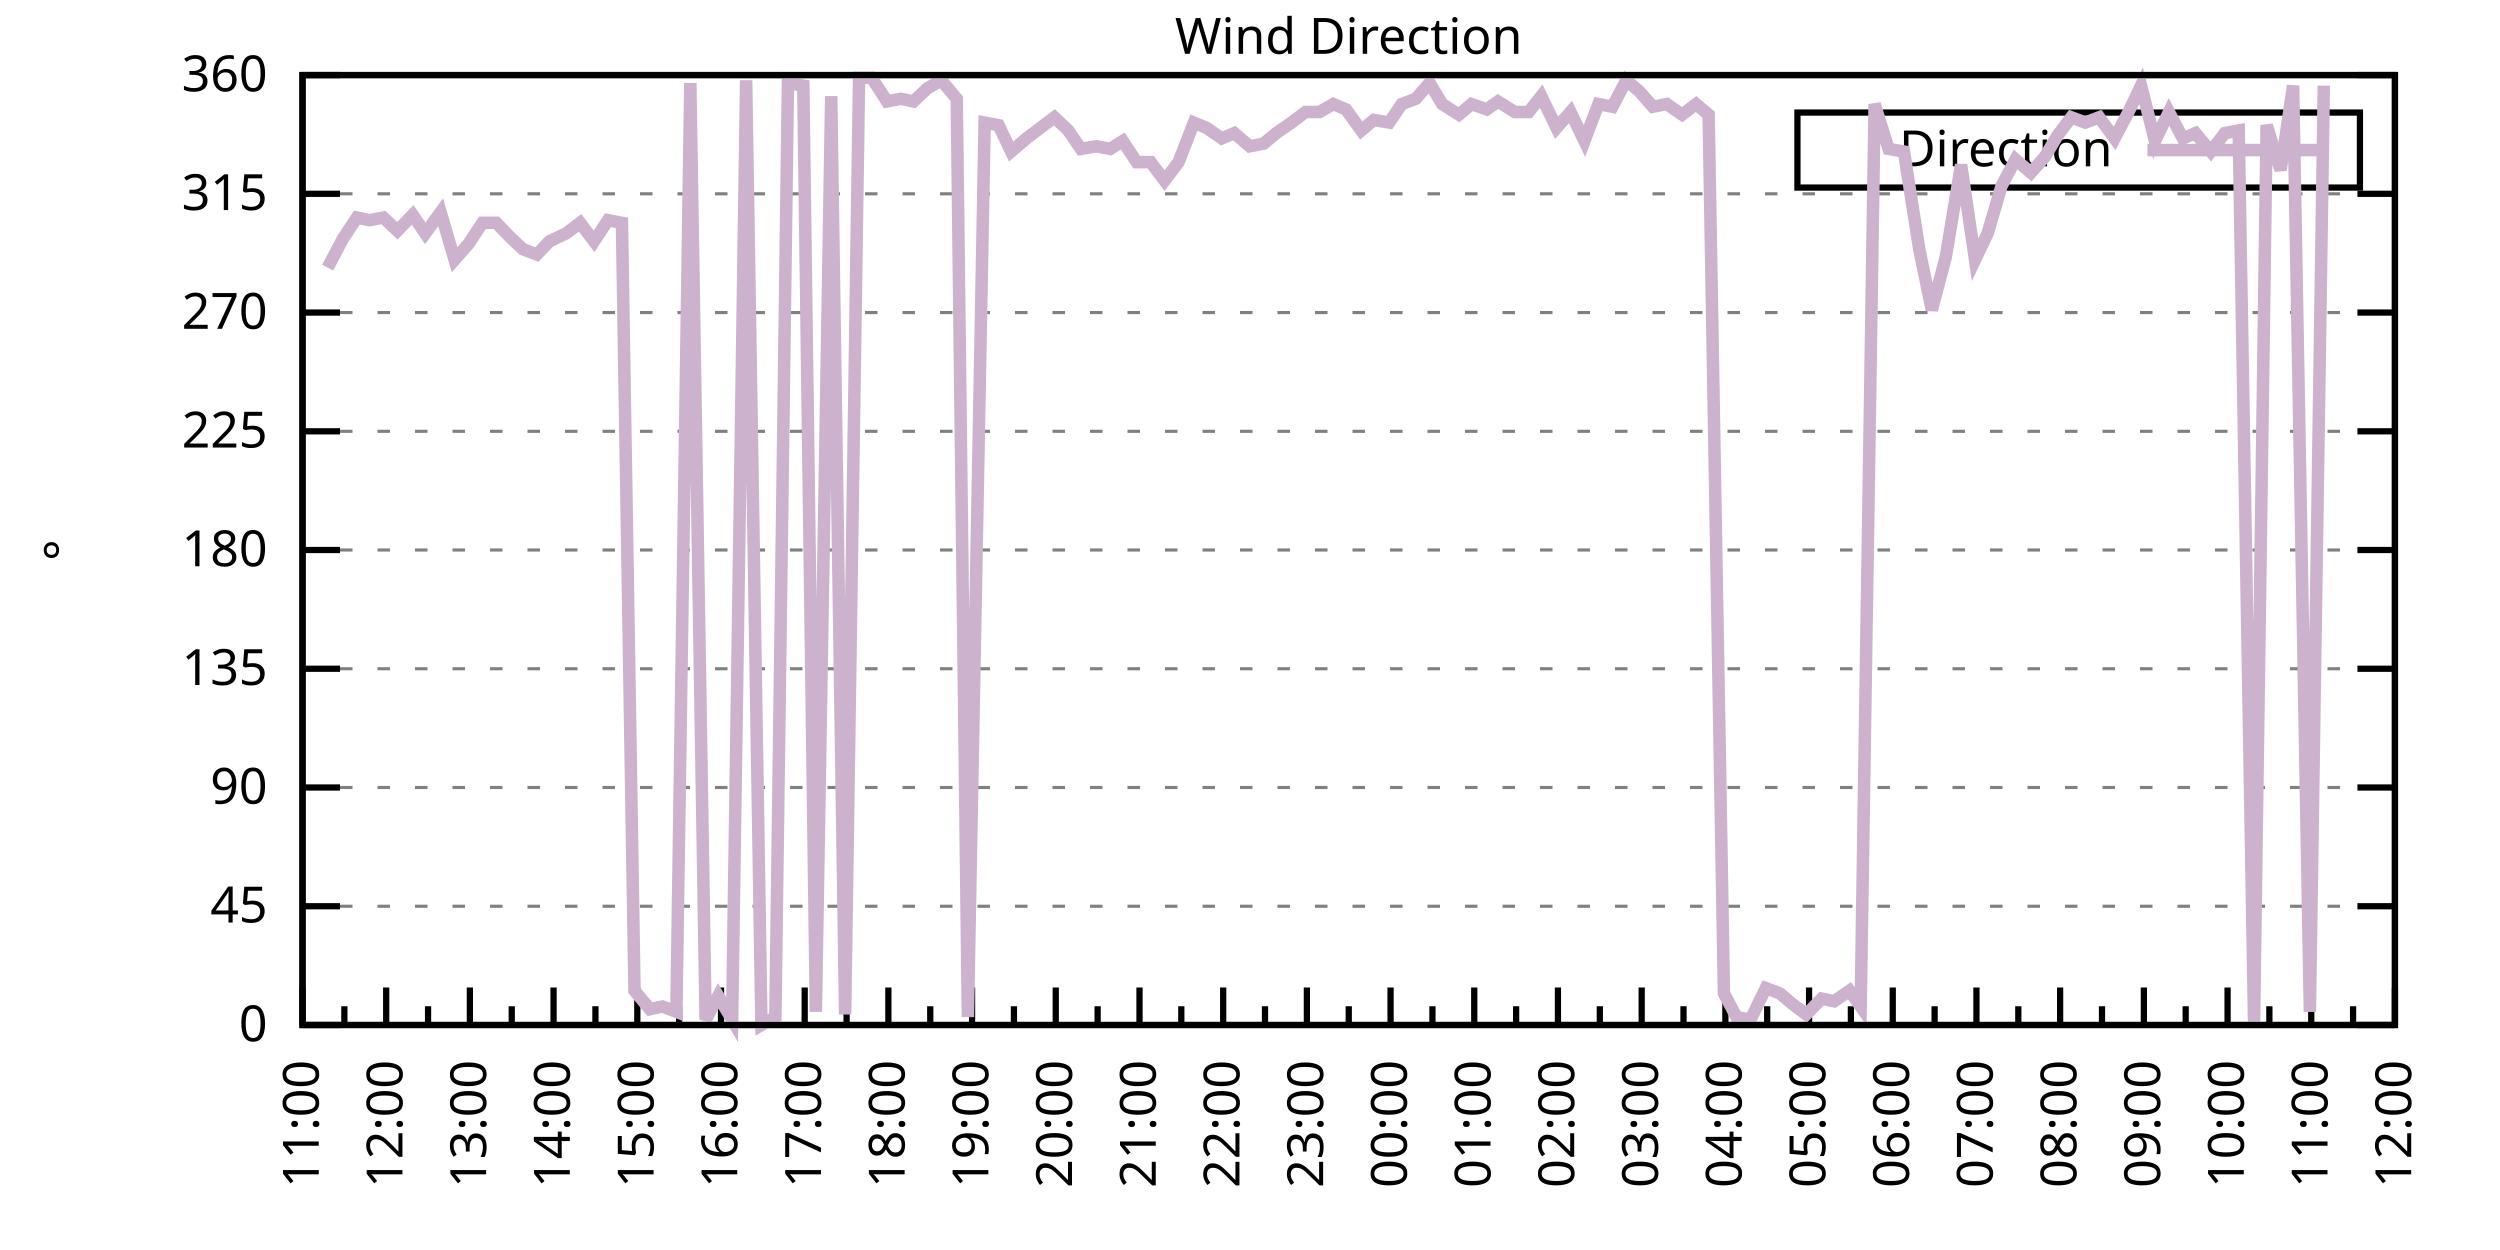
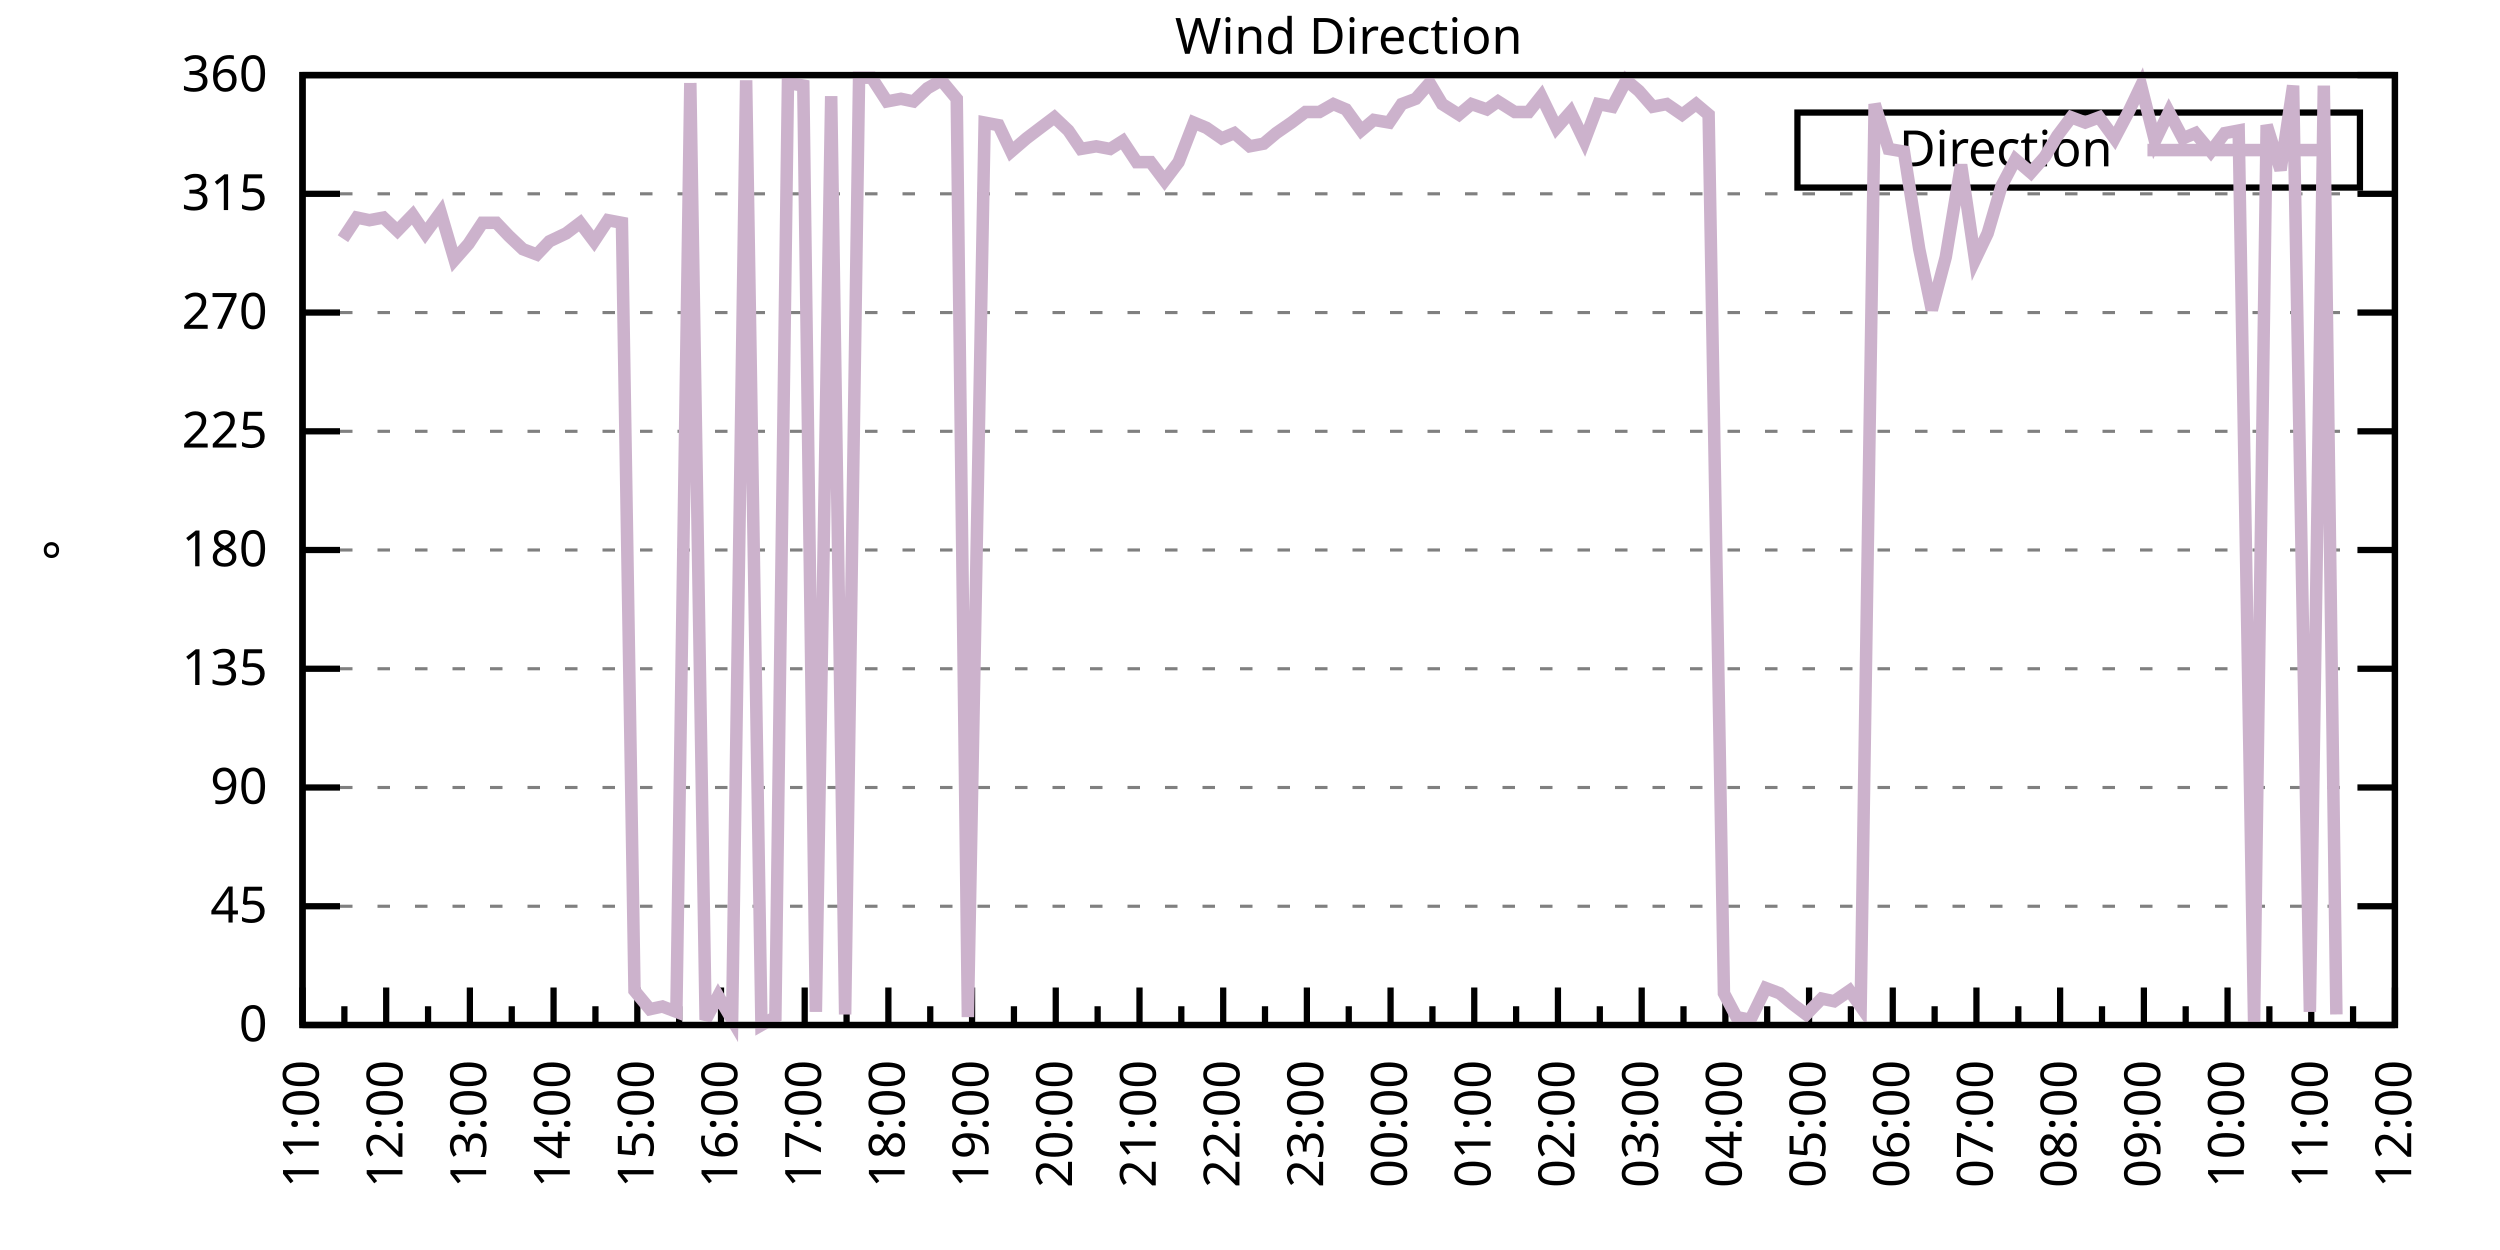
<svg xmlns="http://www.w3.org/2000/svg" xmlns:xlink="http://www.w3.org/1999/xlink" width="400" height="200" viewBox="0 0 400 200">
  <g id="gnuplot_canvas">
    <rect x="0" y="0" width="400" height="200" fill="none" />
    <defs>
      <circle id="gpDot" r="0.5" stroke-width="0.5" stroke="currentColor" />
      <path id="gpPt0" stroke-width="0.333" stroke="currentColor" d="M-1,0 h2 M0,-1 v2" />
      <path id="gpPt1" stroke-width="0.333" stroke="currentColor" d="M-1,-1 L1,1 M1,-1 L-1,1" />
      <path id="gpPt2" stroke-width="0.333" stroke="currentColor" d="M-1,0 L1,0 M0,-1 L0,1 M-1,-1 L1,1 M-1,1 L1,-1" />
      <rect id="gpPt3" stroke-width="0.333" stroke="currentColor" x="-1" y="-1" width="2" height="2" />
      <rect id="gpPt4" stroke-width="0.333" stroke="currentColor" fill="currentColor" x="-1" y="-1" width="2" height="2" />
      <circle id="gpPt5" stroke-width="0.333" stroke="currentColor" cx="0" cy="0" r="1" />
      <use xlink:href="#gpPt5" id="gpPt6" fill="currentColor" stroke="none" />
      <path id="gpPt7" stroke-width="0.333" stroke="currentColor" d="M0,-1.33 L-1.33,0.67 L1.33,0.67 z" />
      <use xlink:href="#gpPt7" id="gpPt8" fill="currentColor" stroke="none" />
      <use xlink:href="#gpPt7" id="gpPt9" stroke="currentColor" transform="rotate(180)" />
      <use xlink:href="#gpPt9" id="gpPt10" fill="currentColor" stroke="none" />
      <use xlink:href="#gpPt3" id="gpPt11" stroke="currentColor" transform="rotate(45)" />
      <use xlink:href="#gpPt11" id="gpPt12" fill="currentColor" stroke="none" />
      <path id="gpPt13" stroke-width="0.333" stroke="currentColor" d="M0,1.330 L1.265,0.411 L0.782,-1.067 L-0.782,-1.076 L-1.265,0.411 z" />
      <use xlink:href="#gpPt13" id="gpPt14" fill="currentColor" stroke="none" />
      <filter id="textbox" filterUnits="objectBoundingBox" x="0" y="0" height="1" width="1">
        <feFlood flood-color="white" flood-opacity="1" result="bgnd" />
        <feComposite in="SourceGraphic" in2="bgnd" operator="atop" />
      </filter>
      <filter id="greybox" filterUnits="objectBoundingBox" x="0" y="0" height="1" width="1">
        <feFlood flood-color="lightgrey" flood-opacity="1" result="grey" />
        <feComposite in="SourceGraphic" in2="grey" operator="atop" />
      </filter>
    </defs>
    <g fill="none" color="white" stroke="currentColor" stroke-width="1.00" stroke-linecap="butt" stroke-linejoin="miter">
</g>
    <g fill="none" color="black" stroke="currentColor" stroke-width="1.00" stroke-linecap="butt" stroke-linejoin="miter">
      <g stroke="none" shape-rendering="crispEdges">
        <polygon fill="rgb(255, 255, 255)" points="48.40,164.00 383.18,164.00 383.18,12.02 48.40,12.02 " />
      </g>
    </g>
    <g fill="none" color="black" stroke="currentColor" stroke-width="1.00" stroke-linecap="butt" stroke-linejoin="miter">
</g>
    <g fill="none" color="black" stroke="black" stroke-width="0.50" stroke-linecap="butt" stroke-linejoin="miter">
</g>
    <g fill="none" color="gray" stroke="currentColor" stroke-width="0.50" stroke-linecap="butt" stroke-linejoin="miter">
      <path stroke="gray" stroke-dasharray="2,4" class="gridline" d="M48.40,164.00 L383.19,164.00  " />
    </g>
    <g fill="none" color="gray" stroke="gray" stroke-width="1.00" stroke-linecap="butt" stroke-linejoin="miter">
</g>
    <g fill="none" color="black" stroke="currentColor" stroke-width="1.00" stroke-linecap="butt" stroke-linejoin="miter">
      <path stroke="black" d="M48.40,164.00 L54.40,164.00 M383.19,164.00 L377.19,164.00  " />
      <g transform="translate(42.80,166.60)" stroke="none" fill="black" font-family="Sans" font-size="8.00" text-anchor="end">
        <text>
          <tspan font-family="Sans"> 0</tspan>
        </text>
      </g>
    </g>
    <g fill="none" color="black" stroke="currentColor" stroke-width="1.00" stroke-linecap="butt" stroke-linejoin="miter">
</g>
    <g fill="none" color="black" stroke="black" stroke-width="0.50" stroke-linecap="butt" stroke-linejoin="miter">
</g>
    <g fill="none" color="gray" stroke="currentColor" stroke-width="0.50" stroke-linecap="butt" stroke-linejoin="miter">
      <path stroke="gray" stroke-dasharray="2,4" class="gridline" d="M48.40,145.00 L383.19,145.00  " />
    </g>
    <g fill="none" color="gray" stroke="gray" stroke-width="1.00" stroke-linecap="butt" stroke-linejoin="miter">
</g>
    <g fill="none" color="black" stroke="currentColor" stroke-width="1.00" stroke-linecap="butt" stroke-linejoin="miter">
      <path stroke="black" d="M48.40,145.00 L54.40,145.00 M383.19,145.00 L377.19,145.00  " />
      <g transform="translate(42.80,147.60)" stroke="none" fill="black" font-family="Sans" font-size="8.00" text-anchor="end">
        <text>
          <tspan font-family="Sans"> 45</tspan>
        </text>
      </g>
    </g>
    <g fill="none" color="black" stroke="currentColor" stroke-width="1.00" stroke-linecap="butt" stroke-linejoin="miter">
</g>
    <g fill="none" color="black" stroke="black" stroke-width="0.50" stroke-linecap="butt" stroke-linejoin="miter">
</g>
    <g fill="none" color="gray" stroke="currentColor" stroke-width="0.50" stroke-linecap="butt" stroke-linejoin="miter">
      <path stroke="gray" stroke-dasharray="2,4" class="gridline" d="M48.40,126.00 L383.19,126.00  " />
    </g>
    <g fill="none" color="gray" stroke="gray" stroke-width="1.00" stroke-linecap="butt" stroke-linejoin="miter">
</g>
    <g fill="none" color="black" stroke="currentColor" stroke-width="1.00" stroke-linecap="butt" stroke-linejoin="miter">
      <path stroke="black" d="M48.40,126.00 L54.40,126.00 M383.19,126.00 L377.19,126.00  " />
      <g transform="translate(42.80,128.60)" stroke="none" fill="black" font-family="Sans" font-size="8.00" text-anchor="end">
        <text>
          <tspan font-family="Sans"> 90</tspan>
        </text>
      </g>
    </g>
    <g fill="none" color="black" stroke="currentColor" stroke-width="1.00" stroke-linecap="butt" stroke-linejoin="miter">
</g>
    <g fill="none" color="black" stroke="black" stroke-width="0.50" stroke-linecap="butt" stroke-linejoin="miter">
</g>
    <g fill="none" color="gray" stroke="currentColor" stroke-width="0.50" stroke-linecap="butt" stroke-linejoin="miter">
      <path stroke="gray" stroke-dasharray="2,4" class="gridline" d="M48.40,107.00 L383.19,107.00  " />
    </g>
    <g fill="none" color="gray" stroke="gray" stroke-width="1.00" stroke-linecap="butt" stroke-linejoin="miter">
</g>
    <g fill="none" color="black" stroke="currentColor" stroke-width="1.00" stroke-linecap="butt" stroke-linejoin="miter">
      <path stroke="black" d="M48.40,107.00 L54.40,107.00 M383.19,107.00 L377.19,107.00  " />
      <g transform="translate(42.80,109.60)" stroke="none" fill="black" font-family="Sans" font-size="8.00" text-anchor="end">
        <text>
          <tspan font-family="Sans"> 135</tspan>
        </text>
      </g>
    </g>
    <g fill="none" color="black" stroke="currentColor" stroke-width="1.00" stroke-linecap="butt" stroke-linejoin="miter">
</g>
    <g fill="none" color="black" stroke="black" stroke-width="0.50" stroke-linecap="butt" stroke-linejoin="miter">
</g>
    <g fill="none" color="gray" stroke="currentColor" stroke-width="0.50" stroke-linecap="butt" stroke-linejoin="miter">
      <path stroke="gray" stroke-dasharray="2,4" class="gridline" d="M48.40,88.00 L383.19,88.00  " />
    </g>
    <g fill="none" color="gray" stroke="gray" stroke-width="1.00" stroke-linecap="butt" stroke-linejoin="miter">
</g>
    <g fill="none" color="black" stroke="currentColor" stroke-width="1.00" stroke-linecap="butt" stroke-linejoin="miter">
      <path stroke="black" d="M48.40,88.00 L54.40,88.00 M383.19,88.00 L377.19,88.00  " />
      <g transform="translate(42.80,90.60)" stroke="none" fill="black" font-family="Sans" font-size="8.00" text-anchor="end">
        <text>
          <tspan font-family="Sans"> 180</tspan>
        </text>
      </g>
    </g>
    <g fill="none" color="black" stroke="currentColor" stroke-width="1.00" stroke-linecap="butt" stroke-linejoin="miter">
</g>
    <g fill="none" color="black" stroke="black" stroke-width="0.50" stroke-linecap="butt" stroke-linejoin="miter">
</g>
    <g fill="none" color="gray" stroke="currentColor" stroke-width="0.50" stroke-linecap="butt" stroke-linejoin="miter">
      <path stroke="gray" stroke-dasharray="2,4" class="gridline" d="M48.40,69.01 L383.19,69.01  " />
    </g>
    <g fill="none" color="gray" stroke="gray" stroke-width="1.00" stroke-linecap="butt" stroke-linejoin="miter">
</g>
    <g fill="none" color="black" stroke="currentColor" stroke-width="1.00" stroke-linecap="butt" stroke-linejoin="miter">
      <path stroke="black" d="M48.40,69.01 L54.40,69.01 M383.19,69.01 L377.19,69.01  " />
      <g transform="translate(42.80,71.61)" stroke="none" fill="black" font-family="Sans" font-size="8.00" text-anchor="end">
        <text>
          <tspan font-family="Sans"> 225</tspan>
        </text>
      </g>
    </g>
    <g fill="none" color="black" stroke="currentColor" stroke-width="1.00" stroke-linecap="butt" stroke-linejoin="miter">
</g>
    <g fill="none" color="black" stroke="black" stroke-width="0.50" stroke-linecap="butt" stroke-linejoin="miter">
</g>
    <g fill="none" color="gray" stroke="currentColor" stroke-width="0.50" stroke-linecap="butt" stroke-linejoin="miter">
      <path stroke="gray" stroke-dasharray="2,4" class="gridline" d="M48.40,50.01 L383.19,50.01  " />
    </g>
    <g fill="none" color="gray" stroke="gray" stroke-width="1.00" stroke-linecap="butt" stroke-linejoin="miter">
</g>
    <g fill="none" color="black" stroke="currentColor" stroke-width="1.00" stroke-linecap="butt" stroke-linejoin="miter">
      <path stroke="black" d="M48.40,50.01 L54.40,50.01 M383.19,50.01 L377.19,50.01  " />
      <g transform="translate(42.80,52.61)" stroke="none" fill="black" font-family="Sans" font-size="8.00" text-anchor="end">
        <text>
          <tspan font-family="Sans"> 270</tspan>
        </text>
      </g>
    </g>
    <g fill="none" color="black" stroke="currentColor" stroke-width="1.00" stroke-linecap="butt" stroke-linejoin="miter">
</g>
    <g fill="none" color="black" stroke="black" stroke-width="0.50" stroke-linecap="butt" stroke-linejoin="miter">
</g>
    <g fill="none" color="gray" stroke="currentColor" stroke-width="0.50" stroke-linecap="butt" stroke-linejoin="miter">
      <path stroke="gray" stroke-dasharray="2,4" class="gridline" d="M48.40,31.01 L383.19,31.01  " />
    </g>
    <g fill="none" color="gray" stroke="gray" stroke-width="1.00" stroke-linecap="butt" stroke-linejoin="miter">
</g>
    <g fill="none" color="black" stroke="currentColor" stroke-width="1.00" stroke-linecap="butt" stroke-linejoin="miter">
      <path stroke="black" d="M48.40,31.01 L54.40,31.01 M383.19,31.01 L377.19,31.01  " />
      <g transform="translate(42.80,33.61)" stroke="none" fill="black" font-family="Sans" font-size="8.00" text-anchor="end">
        <text>
          <tspan font-family="Sans"> 315</tspan>
        </text>
      </g>
    </g>
    <g fill="none" color="black" stroke="currentColor" stroke-width="1.00" stroke-linecap="butt" stroke-linejoin="miter">
</g>
    <g fill="none" color="black" stroke="black" stroke-width="0.50" stroke-linecap="butt" stroke-linejoin="miter">
</g>
    <g fill="none" color="gray" stroke="currentColor" stroke-width="0.50" stroke-linecap="butt" stroke-linejoin="miter">
      <path stroke="gray" stroke-dasharray="2,4" class="gridline" d="M48.40,12.01 L383.19,12.01  " />
    </g>
    <g fill="none" color="gray" stroke="gray" stroke-width="1.00" stroke-linecap="butt" stroke-linejoin="miter">
</g>
    <g fill="none" color="black" stroke="currentColor" stroke-width="1.00" stroke-linecap="butt" stroke-linejoin="miter">
      <path stroke="black" d="M48.40,12.01 L54.40,12.01 M383.19,12.01 L377.19,12.01  " />
      <g transform="translate(42.80,14.61)" stroke="none" fill="black" font-family="Sans" font-size="8.00" text-anchor="end">
        <text>
          <tspan font-family="Sans"> 360</tspan>
        </text>
      </g>
    </g>
    <g fill="none" color="black" stroke="currentColor" stroke-width="1.00" stroke-linecap="butt" stroke-linejoin="miter">
      <path stroke="black" d="M48.40,164.00 L48.40,158.00  " />
      <g transform="translate(51.00,169.60) rotate(270)" stroke="none" fill="black" font-family="Sans" font-size="8.00" text-anchor="end">
        <text>
          <tspan font-family="Sans">11:00</tspan>
        </text>
      </g>
    </g>
    <g fill="none" color="black" stroke="currentColor" stroke-width="1.00" stroke-linecap="butt" stroke-linejoin="miter">
      <path stroke="black" d="M55.10,164.00 L55.10,161.00 M61.79,164.00 L61.79,158.00  " />
      <g transform="translate(64.39,169.60) rotate(270)" stroke="none" fill="black" font-family="Sans" font-size="8.00" text-anchor="end">
        <text>
          <tspan font-family="Sans">12:00</tspan>
        </text>
      </g>
    </g>
    <g fill="none" color="black" stroke="currentColor" stroke-width="1.00" stroke-linecap="butt" stroke-linejoin="miter">
      <path stroke="black" d="M68.49,164.00 L68.49,161.00 M75.18,164.00 L75.18,158.00  " />
      <g transform="translate(77.78,169.60) rotate(270)" stroke="none" fill="black" font-family="Sans" font-size="8.00" text-anchor="end">
        <text>
          <tspan font-family="Sans">13:00</tspan>
        </text>
      </g>
    </g>
    <g fill="none" color="black" stroke="currentColor" stroke-width="1.00" stroke-linecap="butt" stroke-linejoin="miter">
      <path stroke="black" d="M81.88,164.00 L81.88,161.00 M88.57,164.00 L88.57,158.00  " />
      <g transform="translate(91.17,169.60) rotate(270)" stroke="none" fill="black" font-family="Sans" font-size="8.00" text-anchor="end">
        <text>
          <tspan font-family="Sans">14:00</tspan>
        </text>
      </g>
    </g>
    <g fill="none" color="black" stroke="currentColor" stroke-width="1.00" stroke-linecap="butt" stroke-linejoin="miter">
      <path stroke="black" d="M95.27,164.00 L95.27,161.00 M101.97,164.00 L101.97,158.00  " />
      <g transform="translate(104.57,169.60) rotate(270)" stroke="none" fill="black" font-family="Sans" font-size="8.00" text-anchor="end">
        <text>
          <tspan font-family="Sans">15:00</tspan>
        </text>
      </g>
    </g>
    <g fill="none" color="black" stroke="currentColor" stroke-width="1.00" stroke-linecap="butt" stroke-linejoin="miter">
      <path stroke="black" d="M108.66,164.00 L108.66,161.00 M115.36,164.00 L115.36,158.00  " />
      <g transform="translate(117.96,169.60) rotate(270)" stroke="none" fill="black" font-family="Sans" font-size="8.00" text-anchor="end">
        <text>
          <tspan font-family="Sans">16:00</tspan>
        </text>
      </g>
    </g>
    <g fill="none" color="black" stroke="currentColor" stroke-width="1.00" stroke-linecap="butt" stroke-linejoin="miter">
      <path stroke="black" d="M122.05,164.00 L122.05,161.00 M128.75,164.00 L128.75,158.00  " />
      <g transform="translate(131.35,169.60) rotate(270)" stroke="none" fill="black" font-family="Sans" font-size="8.00" text-anchor="end">
        <text>
          <tspan font-family="Sans">17:00</tspan>
        </text>
      </g>
    </g>
    <g fill="none" color="black" stroke="currentColor" stroke-width="1.00" stroke-linecap="butt" stroke-linejoin="miter">
      <path stroke="black" d="M135.45,164.00 L135.45,161.00 M142.14,164.00 L142.14,158.00  " />
      <g transform="translate(144.74,169.60) rotate(270)" stroke="none" fill="black" font-family="Sans" font-size="8.00" text-anchor="end">
        <text>
          <tspan font-family="Sans">18:00</tspan>
        </text>
      </g>
    </g>
    <g fill="none" color="black" stroke="currentColor" stroke-width="1.00" stroke-linecap="butt" stroke-linejoin="miter">
      <path stroke="black" d="M148.84,164.00 L148.84,161.00 M155.53,164.00 L155.53,158.00  " />
      <g transform="translate(158.13,169.60) rotate(270)" stroke="none" fill="black" font-family="Sans" font-size="8.00" text-anchor="end">
        <text>
          <tspan font-family="Sans">19:00</tspan>
        </text>
      </g>
    </g>
    <g fill="none" color="black" stroke="currentColor" stroke-width="1.00" stroke-linecap="butt" stroke-linejoin="miter">
      <path stroke="black" d="M162.23,164.00 L162.23,161.00 M168.92,164.00 L168.92,158.00  " />
      <g transform="translate(171.52,169.60) rotate(270)" stroke="none" fill="black" font-family="Sans" font-size="8.00" text-anchor="end">
        <text>
          <tspan font-family="Sans">20:00</tspan>
        </text>
      </g>
    </g>
    <g fill="none" color="black" stroke="currentColor" stroke-width="1.00" stroke-linecap="butt" stroke-linejoin="miter">
      <path stroke="black" d="M175.62,164.00 L175.62,161.00 M182.32,164.00 L182.32,158.00  " />
      <g transform="translate(184.92,169.60) rotate(270)" stroke="none" fill="black" font-family="Sans" font-size="8.00" text-anchor="end">
        <text>
          <tspan font-family="Sans">21:00</tspan>
        </text>
      </g>
    </g>
    <g fill="none" color="black" stroke="currentColor" stroke-width="1.00" stroke-linecap="butt" stroke-linejoin="miter">
      <path stroke="black" d="M189.01,164.00 L189.01,161.00 M195.71,164.00 L195.71,158.00  " />
      <g transform="translate(198.31,169.60) rotate(270)" stroke="none" fill="black" font-family="Sans" font-size="8.00" text-anchor="end">
        <text>
          <tspan font-family="Sans">22:00</tspan>
        </text>
      </g>
    </g>
    <g fill="none" color="black" stroke="currentColor" stroke-width="1.00" stroke-linecap="butt" stroke-linejoin="miter">
      <path stroke="black" d="M202.40,164.00 L202.40,161.00 M209.10,164.00 L209.10,158.00  " />
      <g transform="translate(211.70,169.60) rotate(270)" stroke="none" fill="black" font-family="Sans" font-size="8.00" text-anchor="end">
        <text>
          <tspan font-family="Sans">23:00</tspan>
        </text>
      </g>
    </g>
    <g fill="none" color="black" stroke="currentColor" stroke-width="1.00" stroke-linecap="butt" stroke-linejoin="miter">
      <path stroke="black" d="M215.80,164.00 L215.80,161.00 M222.49,164.00 L222.49,158.00  " />
      <g transform="translate(225.09,169.60) rotate(270)" stroke="none" fill="black" font-family="Sans" font-size="8.00" text-anchor="end">
        <text>
          <tspan font-family="Sans">00:00</tspan>
        </text>
      </g>
    </g>
    <g fill="none" color="black" stroke="currentColor" stroke-width="1.00" stroke-linecap="butt" stroke-linejoin="miter">
      <path stroke="black" d="M229.19,164.00 L229.19,161.00 M235.88,164.00 L235.88,158.00  " />
      <g transform="translate(238.48,169.60) rotate(270)" stroke="none" fill="black" font-family="Sans" font-size="8.00" text-anchor="end">
        <text>
          <tspan font-family="Sans">01:00</tspan>
        </text>
      </g>
    </g>
    <g fill="none" color="black" stroke="currentColor" stroke-width="1.00" stroke-linecap="butt" stroke-linejoin="miter">
      <path stroke="black" d="M242.58,164.00 L242.58,161.00 M249.27,164.00 L249.27,158.00  " />
      <g transform="translate(251.87,169.60) rotate(270)" stroke="none" fill="black" font-family="Sans" font-size="8.00" text-anchor="end">
        <text>
          <tspan font-family="Sans">02:00</tspan>
        </text>
      </g>
    </g>
    <g fill="none" color="black" stroke="currentColor" stroke-width="1.00" stroke-linecap="butt" stroke-linejoin="miter">
      <path stroke="black" d="M255.97,164.00 L255.97,161.00 M262.67,164.00 L262.67,158.00  " />
      <g transform="translate(265.27,169.60) rotate(270)" stroke="none" fill="black" font-family="Sans" font-size="8.00" text-anchor="end">
        <text>
          <tspan font-family="Sans">03:00</tspan>
        </text>
      </g>
    </g>
    <g fill="none" color="black" stroke="currentColor" stroke-width="1.00" stroke-linecap="butt" stroke-linejoin="miter">
      <path stroke="black" d="M269.36,164.00 L269.36,161.00 M276.06,164.00 L276.06,158.00  " />
      <g transform="translate(278.66,169.60) rotate(270)" stroke="none" fill="black" font-family="Sans" font-size="8.00" text-anchor="end">
        <text>
          <tspan font-family="Sans">04:00</tspan>
        </text>
      </g>
    </g>
    <g fill="none" color="black" stroke="currentColor" stroke-width="1.00" stroke-linecap="butt" stroke-linejoin="miter">
      <path stroke="black" d="M282.75,164.00 L282.75,161.00 M289.45,164.00 L289.45,158.00  " />
      <g transform="translate(292.05,169.60) rotate(270)" stroke="none" fill="black" font-family="Sans" font-size="8.00" text-anchor="end">
        <text>
          <tspan font-family="Sans">05:00</tspan>
        </text>
      </g>
    </g>
    <g fill="none" color="black" stroke="currentColor" stroke-width="1.00" stroke-linecap="butt" stroke-linejoin="miter">
      <path stroke="black" d="M296.14,164.00 L296.14,161.00 M302.84,164.00 L302.84,158.00  " />
      <g transform="translate(305.44,169.60) rotate(270)" stroke="none" fill="black" font-family="Sans" font-size="8.00" text-anchor="end">
        <text>
          <tspan font-family="Sans">06:00</tspan>
        </text>
      </g>
    </g>
    <g fill="none" color="black" stroke="currentColor" stroke-width="1.00" stroke-linecap="butt" stroke-linejoin="miter">
      <path stroke="black" d="M309.54,164.00 L309.54,161.00 M316.23,164.00 L316.23,158.00  " />
      <g transform="translate(318.83,169.60) rotate(270)" stroke="none" fill="black" font-family="Sans" font-size="8.00" text-anchor="end">
        <text>
          <tspan font-family="Sans">07:00</tspan>
        </text>
      </g>
    </g>
    <g fill="none" color="black" stroke="currentColor" stroke-width="1.00" stroke-linecap="butt" stroke-linejoin="miter">
      <path stroke="black" d="M322.93,164.00 L322.93,161.00 M329.62,164.00 L329.62,158.00  " />
      <g transform="translate(332.22,169.60) rotate(270)" stroke="none" fill="black" font-family="Sans" font-size="8.00" text-anchor="end">
        <text>
          <tspan font-family="Sans">08:00</tspan>
        </text>
      </g>
    </g>
    <g fill="none" color="black" stroke="currentColor" stroke-width="1.00" stroke-linecap="butt" stroke-linejoin="miter">
      <path stroke="black" d="M336.32,164.00 L336.32,161.00 M343.02,164.00 L343.02,158.00  " />
      <g transform="translate(345.62,169.60) rotate(270)" stroke="none" fill="black" font-family="Sans" font-size="8.00" text-anchor="end">
        <text>
          <tspan font-family="Sans">09:00</tspan>
        </text>
      </g>
    </g>
    <g fill="none" color="black" stroke="currentColor" stroke-width="1.00" stroke-linecap="butt" stroke-linejoin="miter">
      <path stroke="black" d="M349.71,164.00 L349.71,161.00 M356.41,164.00 L356.41,158.00  " />
      <g transform="translate(359.01,169.60) rotate(270)" stroke="none" fill="black" font-family="Sans" font-size="8.00" text-anchor="end">
        <text>
          <tspan font-family="Sans">10:00</tspan>
        </text>
      </g>
    </g>
    <g fill="none" color="black" stroke="currentColor" stroke-width="1.00" stroke-linecap="butt" stroke-linejoin="miter">
      <path stroke="black" d="M363.10,164.00 L363.10,161.00 M369.80,164.00 L369.80,158.00  " />
      <g transform="translate(372.40,169.60) rotate(270)" stroke="none" fill="black" font-family="Sans" font-size="8.00" text-anchor="end">
        <text>
          <tspan font-family="Sans">11:00</tspan>
        </text>
      </g>
    </g>
    <g fill="none" color="black" stroke="currentColor" stroke-width="1.00" stroke-linecap="butt" stroke-linejoin="miter">
      <path stroke="black" d="M376.49,164.00 L376.49,161.00 M383.19,164.00 L383.19,158.00  " />
      <g transform="translate(385.79,169.60) rotate(270)" stroke="none" fill="black" font-family="Sans" font-size="8.00" text-anchor="end">
        <text>
          <tspan font-family="Sans">12:00</tspan>
        </text>
      </g>
    </g>
    <g fill="none" color="black" stroke="currentColor" stroke-width="1.00" stroke-linecap="butt" stroke-linejoin="miter">
</g>
    <g fill="none" color="black" stroke="currentColor" stroke-width="1.00" stroke-linecap="butt" stroke-linejoin="miter">
      <path stroke="black" d="M48.40,12.01 L48.40,164.00 L383.19,164.00 L383.19,12.01 L48.40,12.01 Z  " />
    </g>
    <g fill="none" color="black" stroke="currentColor" stroke-width="1.00" stroke-linecap="butt" stroke-linejoin="miter">
      <g transform="translate(12.80,88.01) rotate(270)" stroke="none" fill="black" font-family="Sans" font-size="8.00" text-anchor="middle">
        <text>
          <tspan font-family="Sans">°</tspan>
        </text>
      </g>
    </g>
    <g fill="none" color="black" stroke="currentColor" stroke-width="1.00" stroke-linecap="butt" stroke-linejoin="miter">
</g>
    <g fill="none" color="black" stroke="currentColor" stroke-width="1.00" stroke-linecap="butt" stroke-linejoin="miter">
      <path stroke="black" d="M287.59,30.01 L287.59,18.01 L377.59,18.01 L377.59,30.01 L287.59,30.01 Z  " />
    </g>
    <g id="Wind_direction_plot_1">
      <g fill="none" color="white" stroke="black" stroke-width="2.00" stroke-linecap="butt" stroke-linejoin="miter">
</g>
      <g fill="none" color="black" stroke="currentColor" stroke-width="2.00" stroke-linecap="butt" stroke-linejoin="miter">
        <g transform="translate(337.99,26.61)" stroke="none" fill="black" font-family="Sans" font-size="8.00" text-anchor="end">
          <text>
            <tspan font-family="Sans">Direction</tspan>
          </text>
        </g>
      </g>
      <g fill="none" color="black" stroke="currentColor" stroke-width="2.00" stroke-linecap="butt" stroke-linejoin="miter">
-         <path stroke="rgb(204, 178, 204)" d="M343.59,24.01 L371.99,24.01 M52.42,42.83 L54.87,38.19 L57.10,34.81 L59.11,35.23 L61.35,34.81 L63.58,36.92   L66.03,34.39 L68.04,37.34 L70.50,33.96 L72.73,41.56 L74.96,39.03 L77.19,35.65 L79.42,35.65 L81.43,37.76   L83.66,39.87 L85.90,40.72 L87.91,38.61 L90.58,37.34 L92.82,35.65 L95.05,38.61 L97.28,35.23 L99.51,35.65   L101.52,158.51 L103.98,161.47 L105.98,161.04 L108.22,161.89 L110.45,13.28 L112.90,163.16 L114.91,159.36 L117.14,163.16   L119.38,12.85 L121.83,164.00 L124.06,162.73 L126.07,13.28 L128.53,13.70 L130.54,161.89 L132.99,15.39 L135.22,162.31   L137.45,12.43 L139.46,12.43 L141.92,16.23 L144.15,15.81 L146.16,16.23 L148.39,14.12 L150.62,12.85 L153.08,15.81   L154.86,162.73 L157.54,19.61 L159.77,20.03 L161.78,24.25 L164.24,22.14 L166.47,20.45 L168.70,18.77 L170.93,20.88   L172.94,23.83 L175.40,23.41 L177.63,23.83 L179.64,22.56 L181.87,25.94 L184.10,25.94 L186.33,28.90 L188.57,25.94   L191.02,19.61 L193.03,20.45 L195.48,22.14 L197.49,21.30 L199.95,23.41 L202.18,22.99 L204.19,21.30 L206.64,19.61   L208.88,17.92 L211.11,17.92 L213.34,16.65 L215.35,17.50 L217.80,20.88 L219.81,19.19 L222.27,19.61 L224.28,16.65   L226.51,15.81 L228.74,13.28 L230.75,16.65 L233.43,18.34 L235.44,16.65 L237.89,17.50 L239.68,16.23 L242.36,17.92   L244.59,17.92 L246.60,15.39 L249.05,20.45 L251.28,17.92 L253.51,22.56 L255.75,16.65 L257.98,17.08 L260.21,12.85   L262.22,14.54 L264.45,17.08 L266.68,16.65 L269.14,18.34 L271.37,16.65 L273.38,18.34 L275.83,158.93 L277.84,162.73   L280.07,163.16 L282.53,158.09 L284.76,158.93 L286.77,160.62 L289.00,162.31 L291.46,159.78 L293.47,160.20 L295.92,158.51   L297.71,161.04 L299.94,16.65 L302.17,23.83 L304.63,24.25 L307.08,39.87 L309.09,49.59 L311.32,41.14 L313.78,26.36   L316.01,41.56 L318.02,37.34 L320.25,29.74 L322.48,25.52 L324.94,27.63 L327.17,25.10 L329.18,21.72 L331.41,18.77   L333.64,19.61 L335.87,18.77 L338.33,22.14 L340.56,17.92 L342.57,13.70 L344.80,22.56 L347.03,17.92 L349.26,22.14   L351.27,21.30 L353.73,24.25 L355.96,21.30 L358.19,20.88 L360.65,163.58 L362.66,20.03 L364.89,27.21 L366.90,13.70   L369.58,161.89 L371.81,13.70  " />
+         <path stroke="rgb(204, 178, 204)" d="M343.59,24.01 L371.99,24.01 M54.87,38.19 L57.10,34.81 L59.11,35.23 L61.35,34.81 L63.58,36.92 L66.03,34.39   L68.04,37.34 L70.50,33.96 L72.73,41.56 L74.96,39.03 L77.19,35.65 L79.42,35.65 L81.43,37.76 L83.66,39.87   L85.90,40.72 L87.91,38.61 L90.58,37.34 L92.82,35.65 L95.05,38.61 L97.28,35.23 L99.51,35.65 L101.52,158.51   L103.98,161.47 L105.98,161.04 L108.22,161.89 L110.45,13.28 L112.90,163.16 L114.91,159.36 L117.14,163.16 L119.38,12.85   L121.83,164.00 L124.06,162.73 L126.07,13.28 L128.53,13.70 L130.54,161.89 L132.99,15.39 L135.22,162.31 L137.45,12.43   L139.46,12.43 L141.92,16.23 L144.15,15.81 L146.16,16.23 L148.39,14.12 L150.62,12.85 L153.08,15.81 L154.86,162.73   L157.54,19.61 L159.77,20.03 L161.78,24.25 L164.24,22.14 L166.47,20.45 L168.70,18.77 L170.93,20.88 L172.94,23.83   L175.40,23.41 L177.63,23.83 L179.64,22.56 L181.87,25.94 L184.10,25.94 L186.33,28.90 L188.57,25.94 L191.02,19.61   L193.03,20.45 L195.48,22.14 L197.49,21.30 L199.95,23.41 L202.18,22.99 L204.19,21.30 L206.64,19.61 L208.88,17.92   L211.11,17.92 L213.34,16.65 L215.35,17.50 L217.80,20.88 L219.81,19.19 L222.27,19.61 L224.28,16.65 L226.51,15.81   L228.74,13.28 L230.75,16.65 L233.43,18.34 L235.44,16.65 L237.89,17.50 L239.68,16.23 L242.36,17.92 L244.59,17.92   L246.60,15.39 L249.05,20.45 L251.28,17.92 L253.51,22.56 L255.75,16.65 L257.98,17.08 L260.21,12.85 L262.22,14.54   L264.45,17.08 L266.68,16.65 L269.14,18.34 L271.37,16.65 L273.38,18.34 L275.83,158.93 L277.84,162.73 L280.07,163.16   L282.53,158.09 L284.76,158.93 L286.77,160.62 L289.00,162.31 L291.46,159.78 L293.47,160.20 L295.92,158.51 L297.71,161.04   L299.94,16.65 L302.17,23.83 L304.63,24.25 L307.08,39.87 L309.09,49.59 L311.32,41.14 L313.78,26.36 L316.01,41.56   L318.02,37.34 L320.25,29.74 L322.48,25.52 L324.94,27.63 L327.17,25.10 L329.18,21.72 L331.41,18.77 L333.64,19.61   L335.87,18.77 L338.33,22.14 L340.56,17.92 L342.57,13.70 L344.80,22.56 L347.03,17.92 L349.26,22.14 L351.27,21.30   L353.73,24.25 L355.96,21.30 L358.19,20.88 L360.65,163.58 L362.66,20.03 L364.89,27.21 L366.90,13.70 L369.58,161.89   L371.81,13.70 L373.82,162.31  " />
      </g>
    </g>
    <g fill="none" color="black" stroke="currentColor" stroke-width="2.00" stroke-linecap="butt" stroke-linejoin="miter">
</g>
    <g fill="none" color="black" stroke="black" stroke-width="1.00" stroke-linecap="butt" stroke-linejoin="miter">
</g>
    <g fill="none" color="black" stroke="currentColor" stroke-width="1.00" stroke-linecap="butt" stroke-linejoin="miter">
      <path stroke="black" d="M48.40,12.01 L48.40,164.00 L383.19,164.00 L383.19,12.01 L48.40,12.01 Z  " />
    </g>
    <g fill="none" color="black" stroke="currentColor" stroke-width="1.00" stroke-linecap="butt" stroke-linejoin="miter">
      <g transform="translate(215.79,8.61)" stroke="none" fill="black" font-family="Sans" font-size="8.00" text-anchor="middle">
        <text>
          <tspan font-family="Sans">Wind Direction</tspan>
        </text>
      </g>
    </g>
    <g fill="none" color="black" stroke="currentColor" stroke-width="1.00" stroke-linecap="butt" stroke-linejoin="miter">
</g>
  </g>
</svg>
